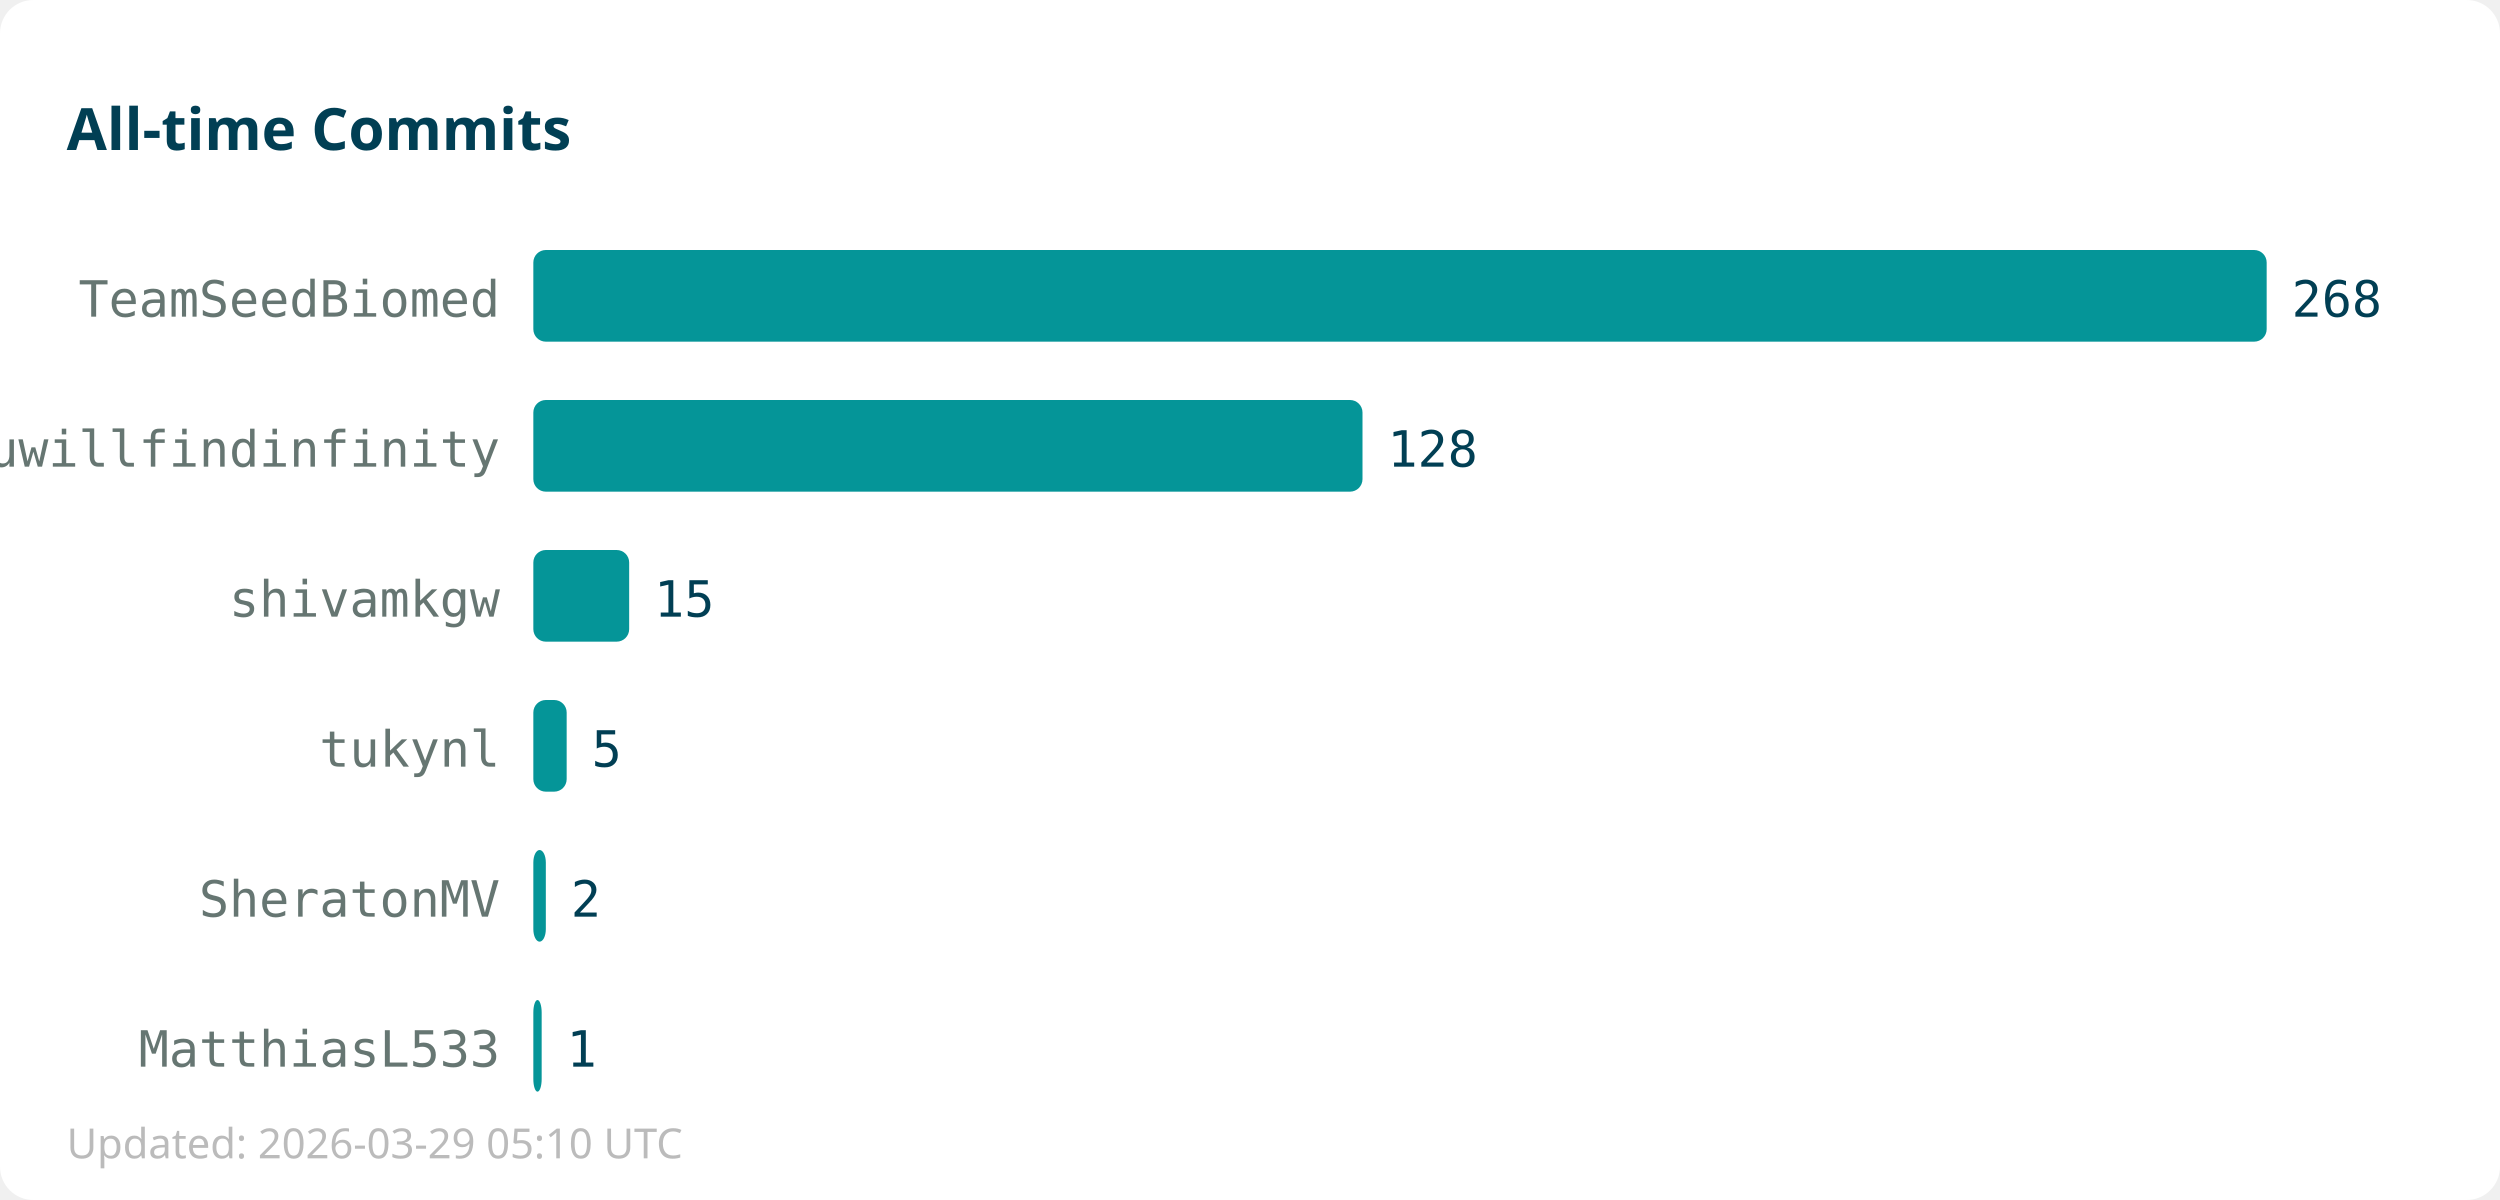
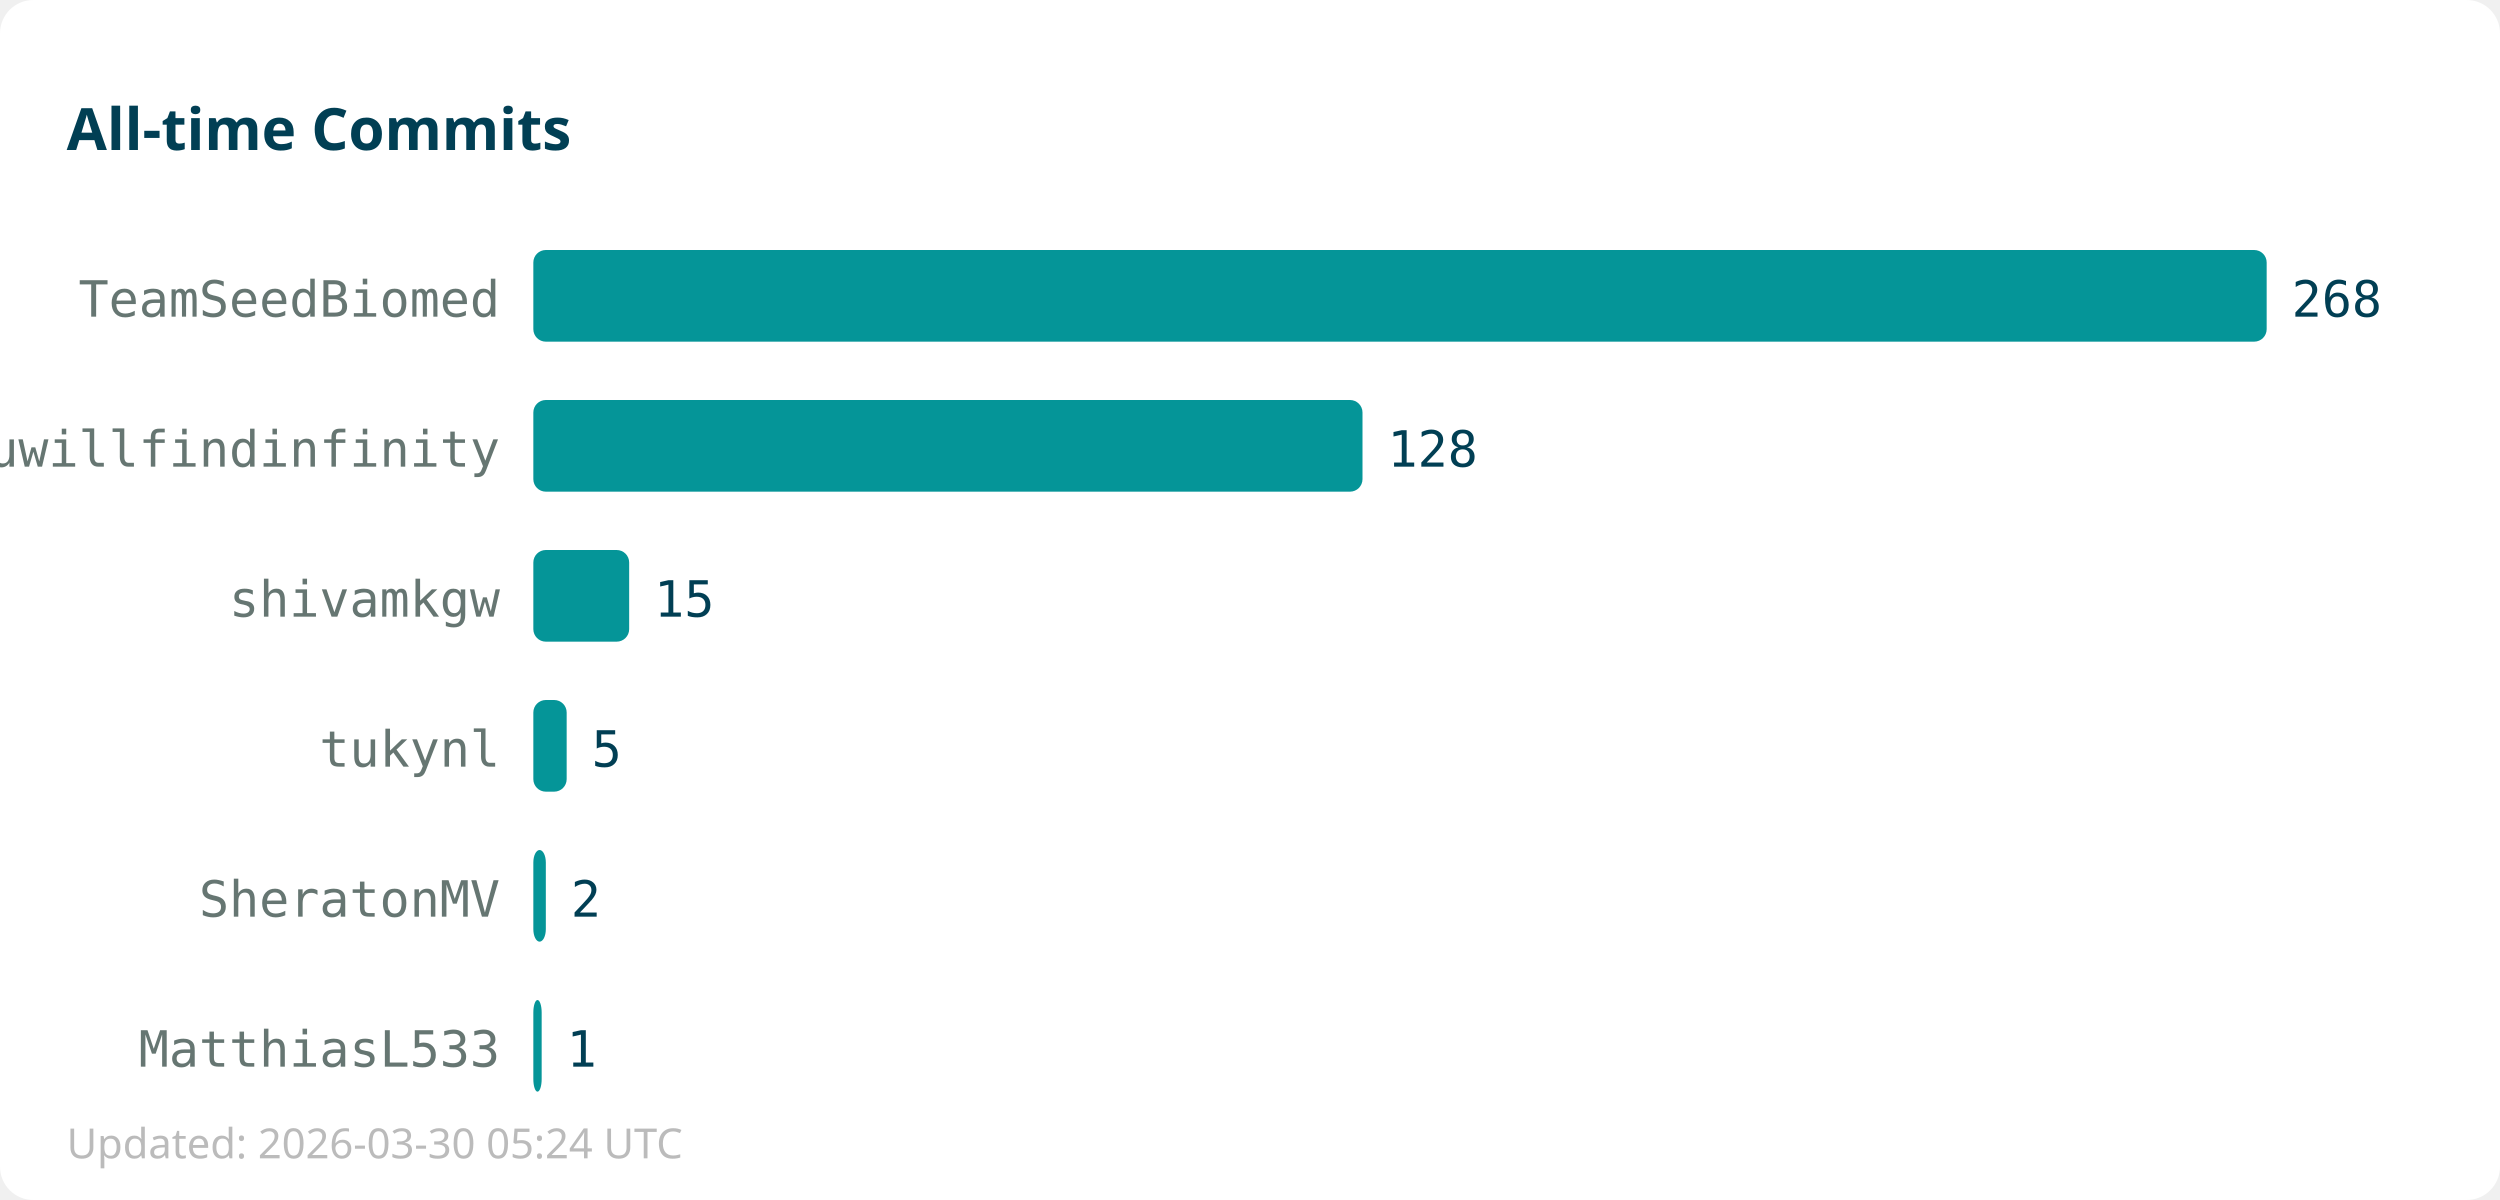
<svg xmlns="http://www.w3.org/2000/svg" width="600" height="288">
  <rect width="600" height="288" fill="#ffffff" rx="8" />
  <text x="16" y="36" font-family="sans-serif" font-size="14" font-weight="bold" fill="#013f54">All-time Commits</text>
  <text x="120" y="76" text-anchor="end" font-family="monospace" font-size="12" fill="#667672">TeamSeedBiomed</text>
  <rect x="128" y="60" width="416" height="22" fill="#059598" rx="3" />
  <text x="550" y="76" font-family="monospace" font-size="12" fill="#013f54">268</text>
  <text x="120" y="112" text-anchor="end" font-family="monospace" font-size="12" fill="#667672">youwillfindinfinity</text>
  <rect x="128" y="96" width="199" height="22" fill="#059598" rx="3" />
  <text x="333" y="112" font-family="monospace" font-size="12" fill="#013f54">128</text>
  <text x="120" y="148" text-anchor="end" font-family="monospace" font-size="12" fill="#667672">shivamkgw</text>
  <rect x="128" y="132" width="23" height="22" fill="#059598" rx="3" />
  <text x="157" y="148" font-family="monospace" font-size="12" fill="#013f54">15</text>
  <text x="120" y="184" text-anchor="end" font-family="monospace" font-size="12" fill="#667672">tukynl</text>
  <rect x="128" y="168" width="8" height="22" fill="#059598" rx="3" />
  <text x="142" y="184" font-family="monospace" font-size="12" fill="#013f54">5</text>
  <text x="120" y="220" text-anchor="end" font-family="monospace" font-size="12" fill="#667672">SheratonMV</text>
  <rect x="128" y="204" width="3" height="22" fill="#059598" rx="3" />
  <text x="137" y="220" font-family="monospace" font-size="12" fill="#013f54">2</text>
  <text x="120" y="256" text-anchor="end" font-family="monospace" font-size="12" fill="#667672">MatthiasL533</text>
  <rect x="128" y="240" width="2" height="22" fill="#059598" rx="3" />
  <text x="136" y="256" font-family="monospace" font-size="12" fill="#013f54">1</text>
-   <text x="16" y="278" font-family="sans-serif" font-size="10" fill="#bbbbbb">Updated: 2026-03-29 05:10 UTC</text>
+   <text x="16" y="278" font-family="sans-serif" font-size="10" fill="#bbbbbb">Updated: 2026-03-30 05:24 UTC</text>
</svg>
